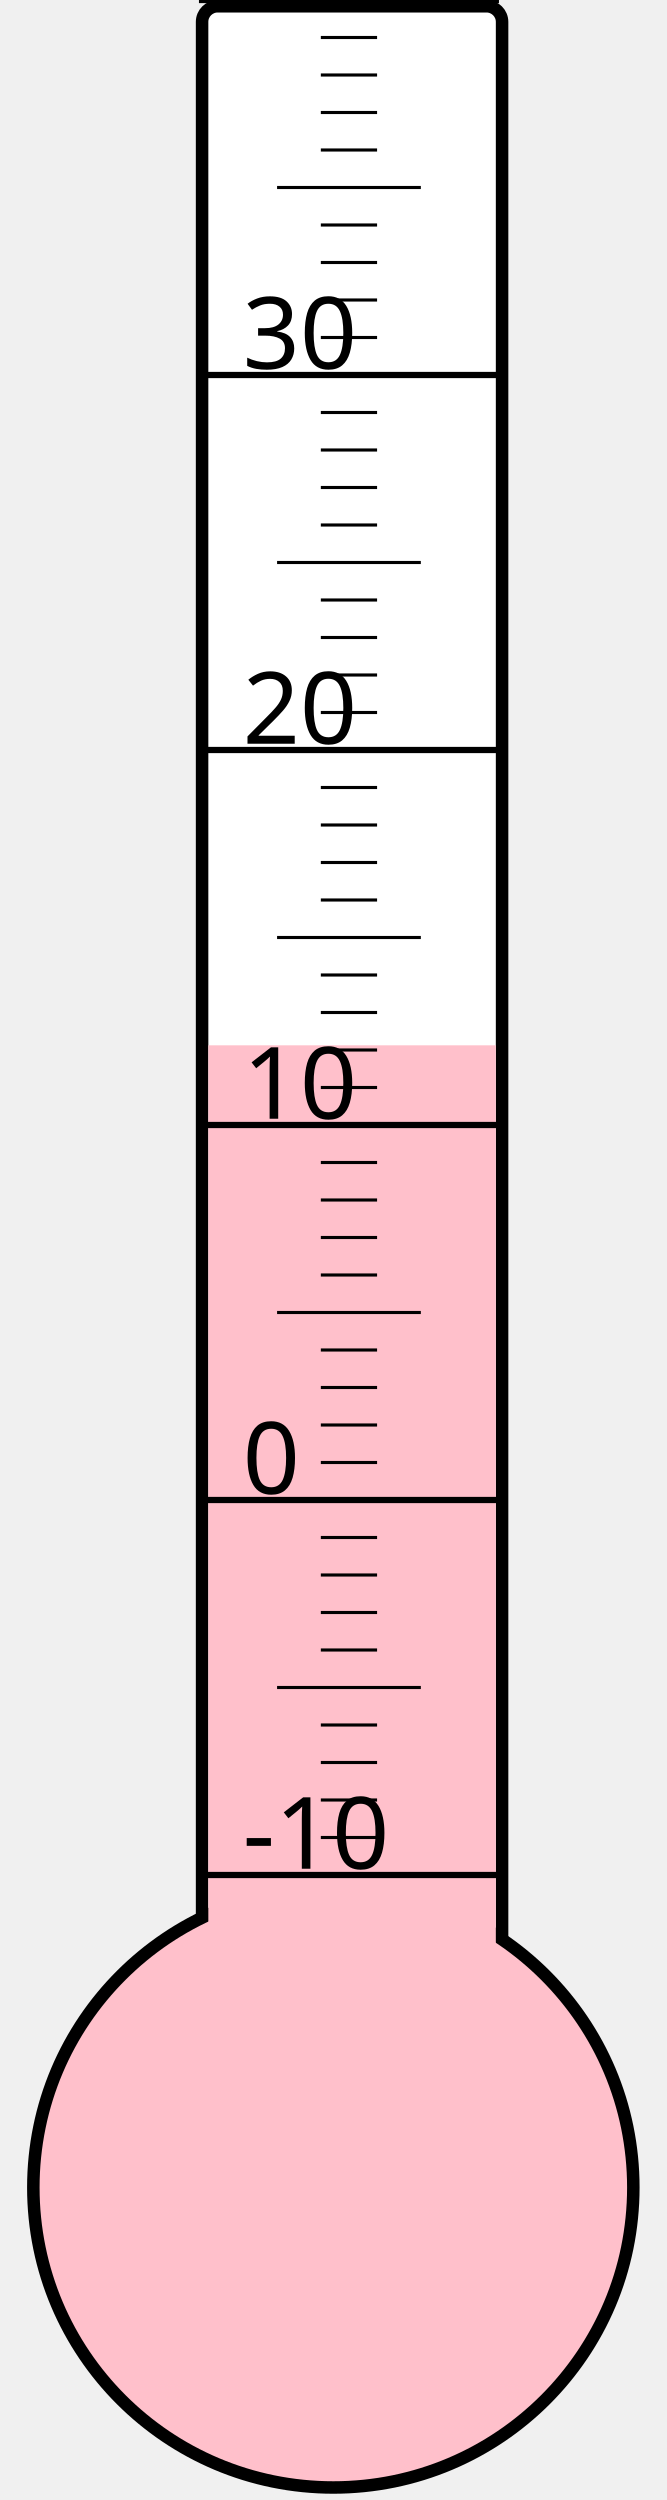
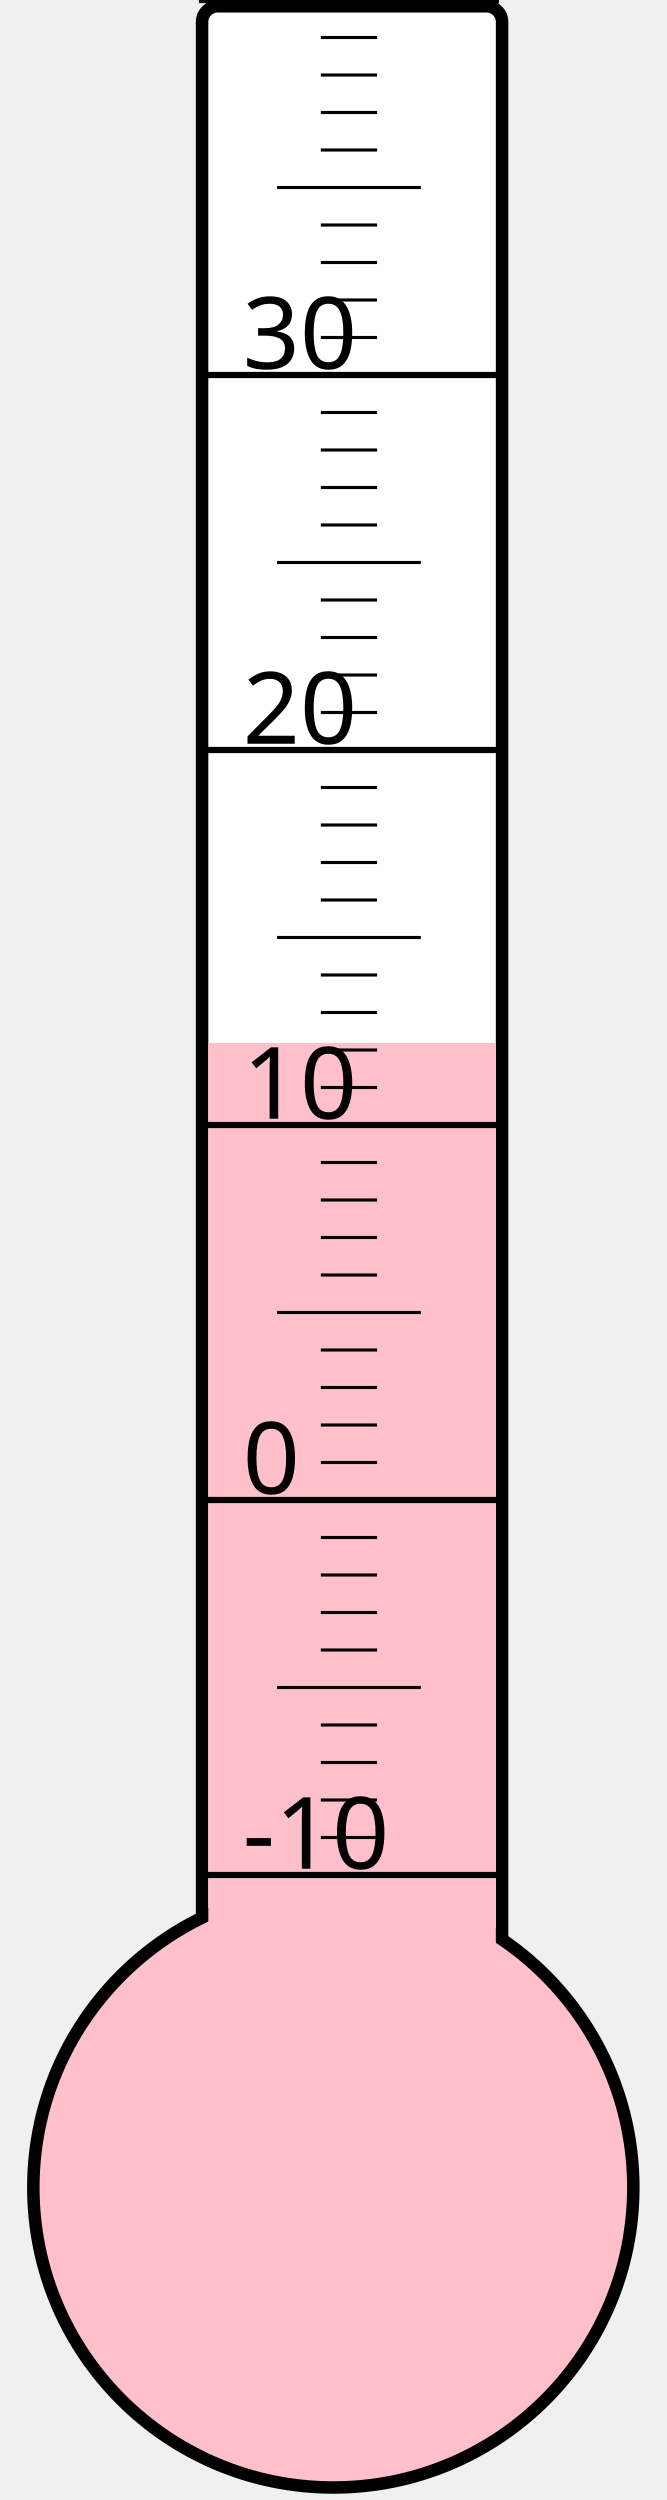
<svg xmlns="http://www.w3.org/2000/svg" width="40px" height="150px" viewBox="0 0 200 800">
  <rect width="200" height="800" x="0" y="0" style="fill: #ffffeb; fill-opacity: 0;" />
  <rect width="96" height="680" x="58" y="2" rx="5" ry="5" style="fill: white; fill-opacity: 1; stroke: black; stroke-width: 4;" />
  <circle cx="100" cy="700" r="96" style="fill: pink; stroke: black; stroke-width: 4;" />
-   <rect width="92" height="365.5" x="60" y="334.5" style="fill: pink; fill-opacity: 1; stroke-width: 0;" />
+   <rect width="92" height="366.25" x="60" y="333.75" style="fill: pink; fill-opacity: 1; stroke-width: 0;" />
  <text x="71" y="598" style="font-family: sans-serif; font-size: 24pt;">-10</text>
  <text x="71" y="478" style="font-family: sans-serif; font-size: 24pt;">0</text>
  <text x="71" y="358" style="font-family: sans-serif; font-size: 24pt;">10</text>
  <text x="71" y="238" style="font-family: sans-serif; font-size: 24pt;">20</text>
  <text x="71" y="118" style="font-family: sans-serif; font-size: 24pt;">30</text>
  <g style="stroke: black;">
    <line x1="57" y1="600" x2="153" y2="600" style="stroke-width: 2;" />
    <line x1="96" y1="588" x2="114" y2="588" style="stroke-width: 1;" />
    <line x1="96" y1="576" x2="114" y2="576" style="stroke-width: 1;" />
    <line x1="96" y1="564" x2="114" y2="564" style="stroke-width: 1;" />
    <line x1="96" y1="552" x2="114" y2="552" style="stroke-width: 1;" />
    <line x1="82" y1="540" x2="128" y2="540" style="stroke-width: 1;" />
    <line x1="96" y1="528" x2="114" y2="528" style="stroke-width: 1;" />
    <line x1="96" y1="516" x2="114" y2="516" style="stroke-width: 1;" />
    <line x1="96" y1="504" x2="114" y2="504" style="stroke-width: 1;" />
    <line x1="96" y1="492" x2="114" y2="492" style="stroke-width: 1;" />
    <line x1="57" y1="480" x2="153" y2="480" style="stroke-width: 2;" />
    <line x1="96" y1="468" x2="114" y2="468" style="stroke-width: 1;" />
    <line x1="96" y1="456" x2="114" y2="456" style="stroke-width: 1;" />
    <line x1="96" y1="444" x2="114" y2="444" style="stroke-width: 1;" />
    <line x1="96" y1="432" x2="114" y2="432" style="stroke-width: 1;" />
    <line x1="82" y1="420" x2="128" y2="420" style="stroke-width: 1;" />
    <line x1="96" y1="408" x2="114" y2="408" style="stroke-width: 1;" />
    <line x1="96" y1="396" x2="114" y2="396" style="stroke-width: 1;" />
    <line x1="96" y1="384" x2="114" y2="384" style="stroke-width: 1;" />
    <line x1="96" y1="372" x2="114" y2="372" style="stroke-width: 1;" />
    <line x1="57" y1="360" x2="153" y2="360" style="stroke-width: 2;" />
    <line x1="96" y1="348" x2="114" y2="348" style="stroke-width: 1;" />
    <line x1="96" y1="336" x2="114" y2="336" style="stroke-width: 1;" />
    <line x1="96" y1="324" x2="114" y2="324" style="stroke-width: 1;" />
    <line x1="96" y1="312" x2="114" y2="312" style="stroke-width: 1;" />
    <line x1="82" y1="300" x2="128" y2="300" style="stroke-width: 1;" />
    <line x1="96" y1="288" x2="114" y2="288" style="stroke-width: 1;" />
    <line x1="96" y1="276" x2="114" y2="276" style="stroke-width: 1;" />
    <line x1="96" y1="264" x2="114" y2="264" style="stroke-width: 1;" />
    <line x1="96" y1="252" x2="114" y2="252" style="stroke-width: 1;" />
    <line x1="57" y1="240" x2="153" y2="240" style="stroke-width: 2;" />
    <line x1="96" y1="228" x2="114" y2="228" style="stroke-width: 1;" />
    <line x1="96" y1="216" x2="114" y2="216" style="stroke-width: 1;" />
    <line x1="96" y1="204" x2="114" y2="204" style="stroke-width: 1;" />
    <line x1="96" y1="192" x2="114" y2="192" style="stroke-width: 1;" />
    <line x1="82" y1="180" x2="128" y2="180" style="stroke-width: 1;" />
    <line x1="96" y1="168" x2="114" y2="168" style="stroke-width: 1;" />
    <line x1="96" y1="156" x2="114" y2="156" style="stroke-width: 1;" />
    <line x1="96" y1="144" x2="114" y2="144" style="stroke-width: 1;" />
    <line x1="96" y1="132" x2="114" y2="132" style="stroke-width: 1;" />
    <line x1="57" y1="120" x2="153" y2="120" style="stroke-width: 2;" />
    <line x1="96" y1="108" x2="114" y2="108" style="stroke-width: 1;" />
    <line x1="96" y1="96" x2="114" y2="96" style="stroke-width: 1;" />
    <line x1="96" y1="84" x2="114" y2="84" style="stroke-width: 1;" />
    <line x1="96" y1="72" x2="114" y2="72" style="stroke-width: 1;" />
    <line x1="82" y1="60" x2="128" y2="60" style="stroke-width: 1;" />
    <line x1="96" y1="48" x2="114" y2="48" style="stroke-width: 1;" />
    <line x1="96" y1="36" x2="114" y2="36" style="stroke-width: 1;" />
    <line x1="96" y1="24" x2="114" y2="24" style="stroke-width: 1;" />
    <line x1="96" y1="12" x2="114" y2="12" style="stroke-width: 1;" />
    <line x1="57" y1="0" x2="153" y2="0" style="stroke-width: 2;" />
  </g>
</svg>
